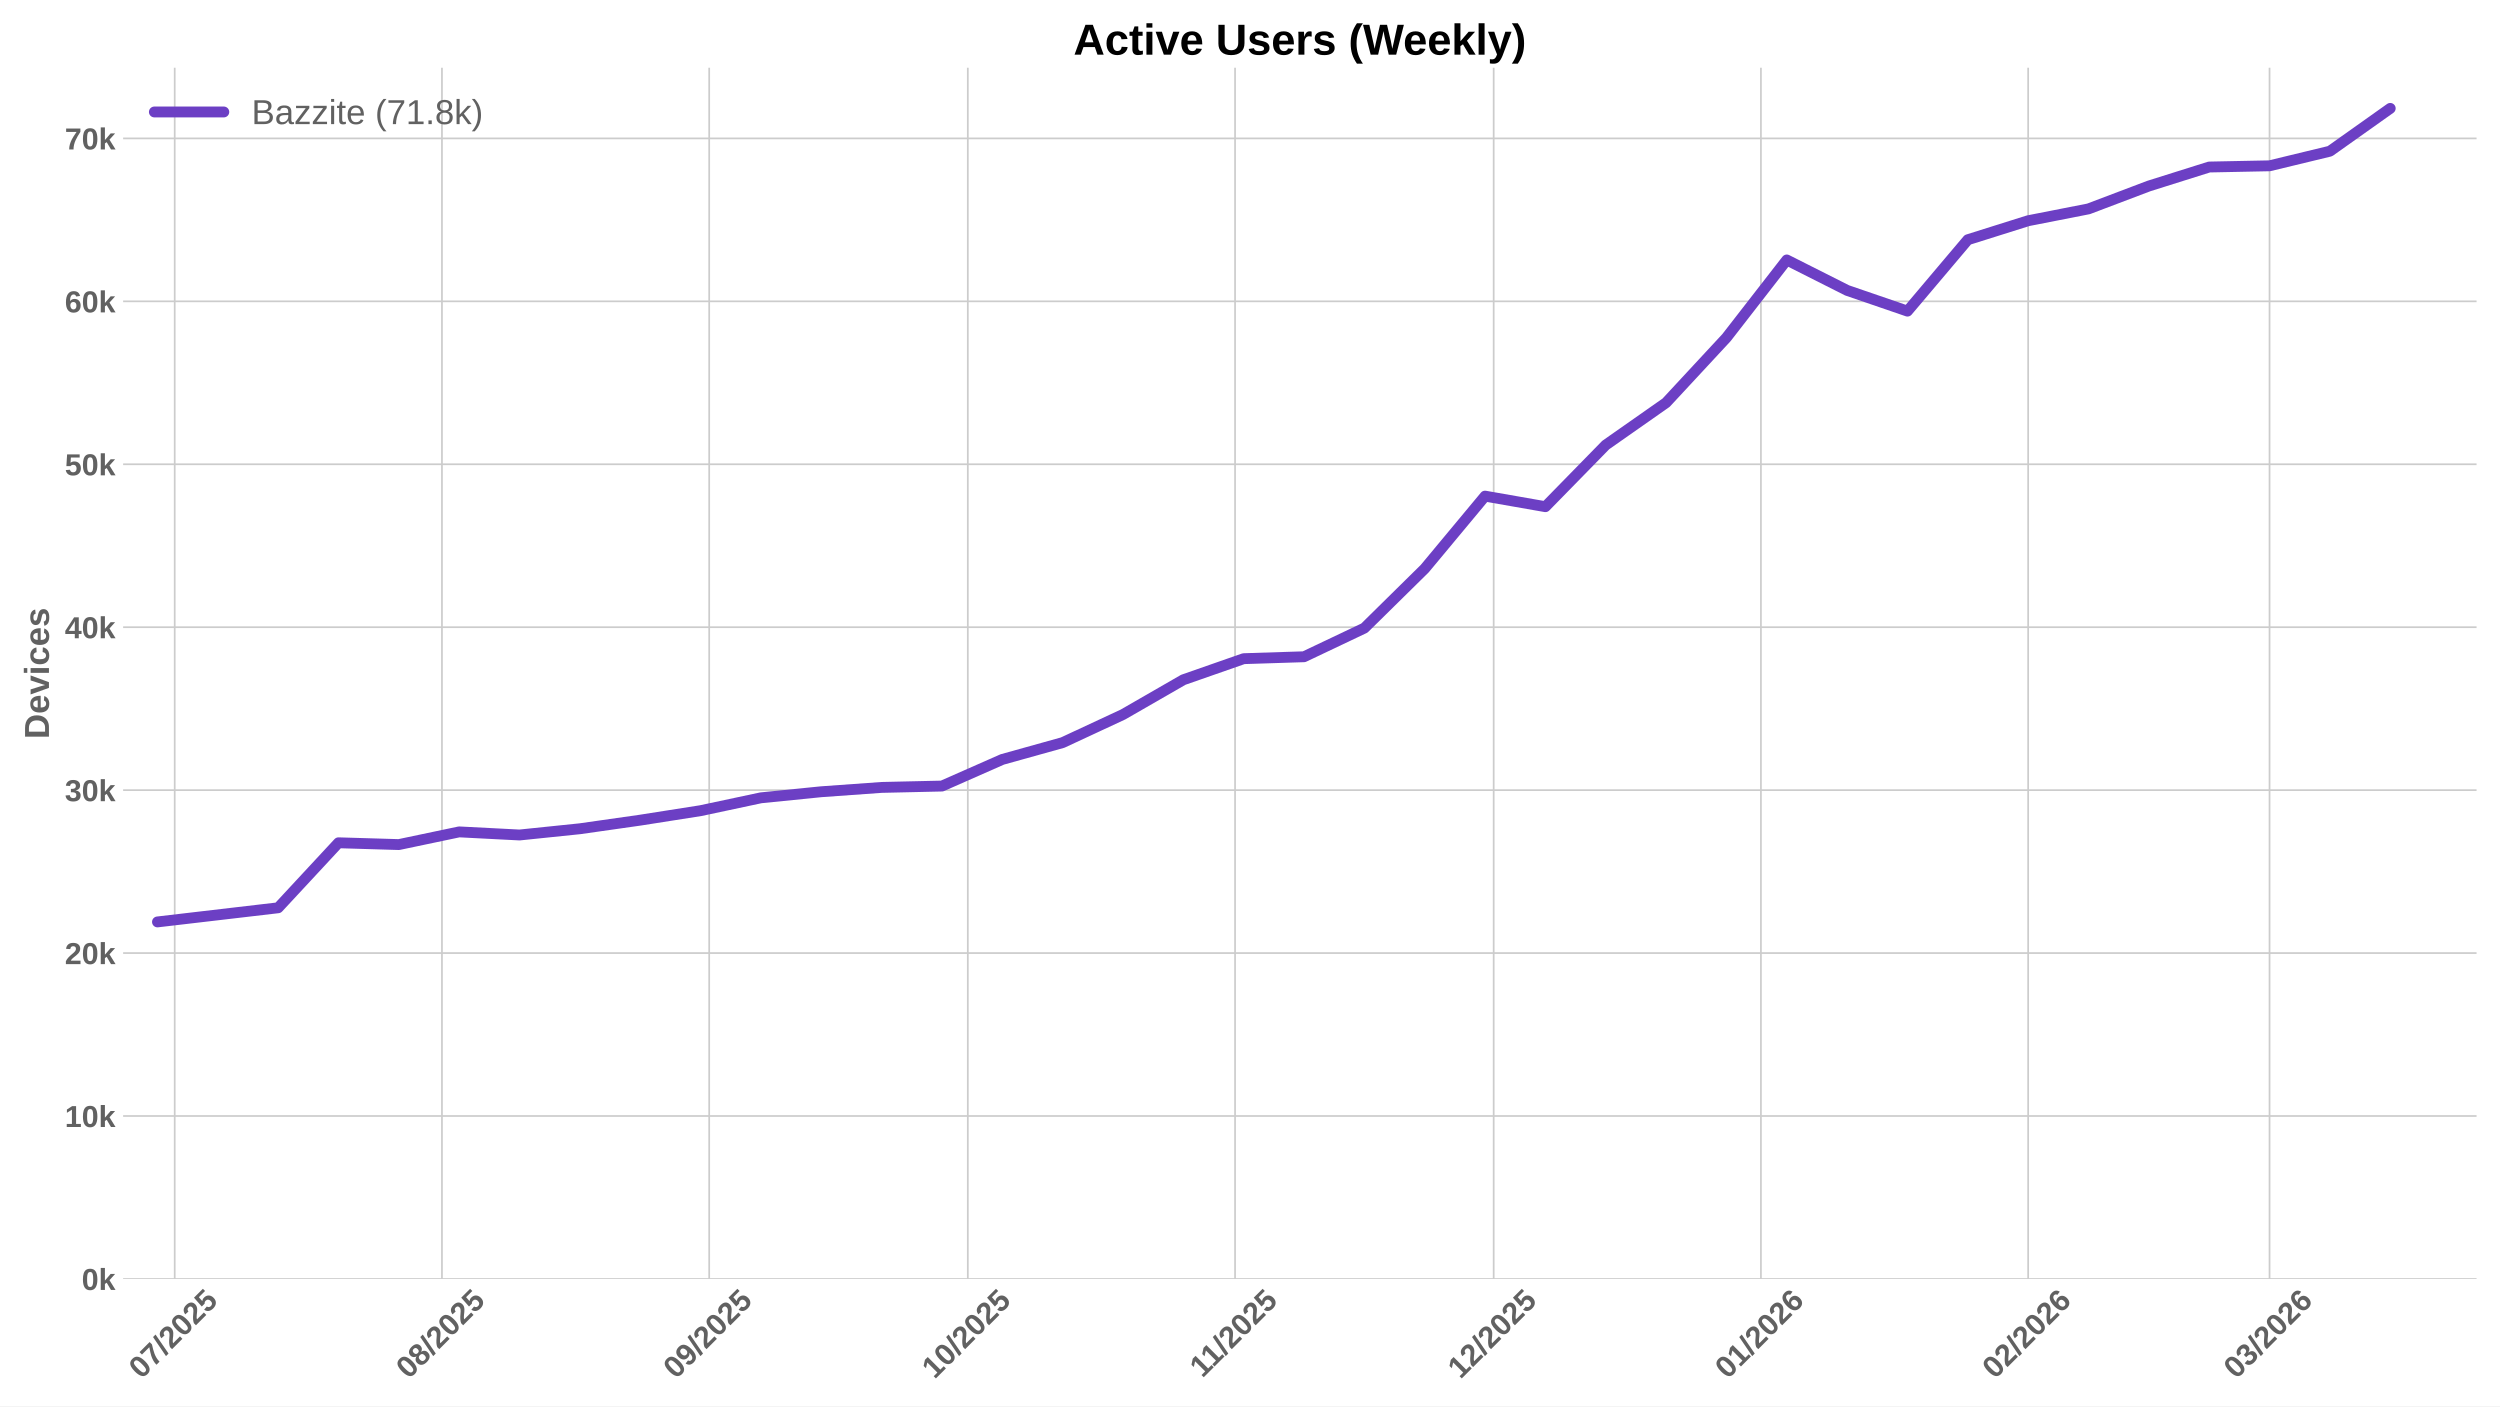
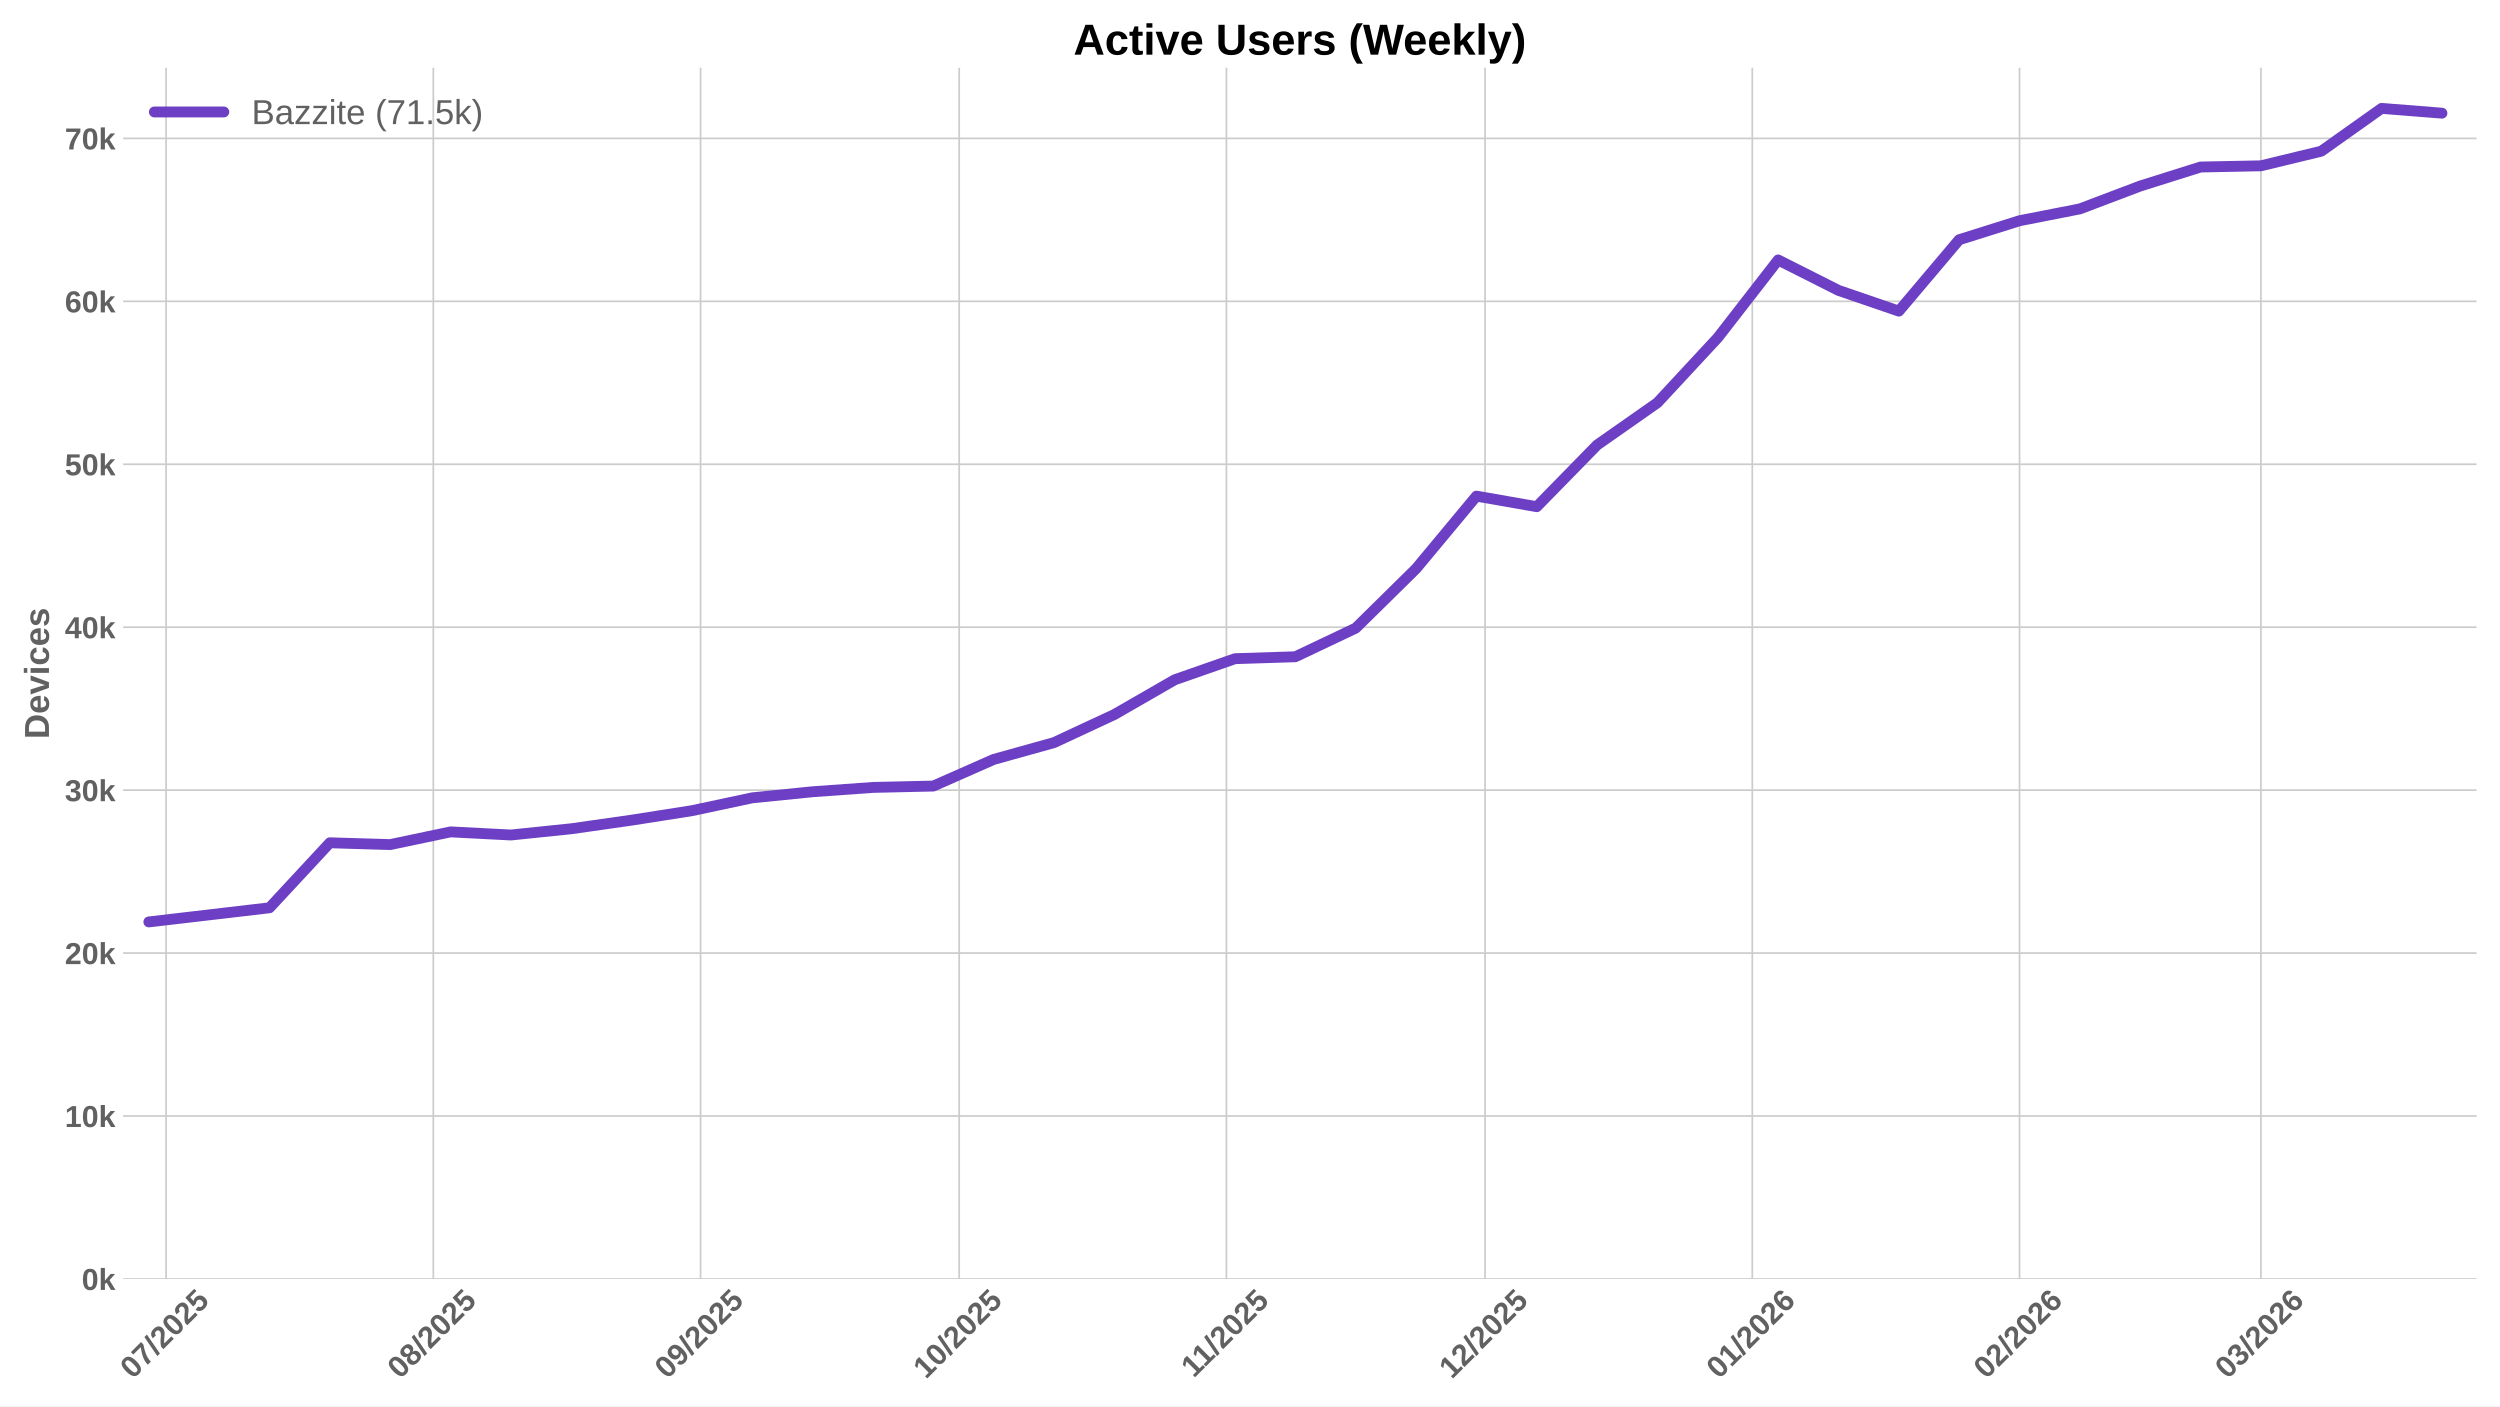
<svg xmlns="http://www.w3.org/2000/svg" xmlns:xlink="http://www.w3.org/1999/xlink" width="1152pt" height="648pt" viewBox="0 0 1152 648" version="1.1">
  <defs>
    <style type="text/css">*{stroke-linejoin: round; stroke-linecap: butt}</style>
  </defs>
  <g id="figure_1">
    <g id="patch_1">
      <path d="M 0 648  L 1152 648  L 1152 0  L 0 0  z " style="fill: #ffffff" />
    </g>
    <g id="axes_1">
      <g id="patch_2">
        <path d="M 56.73 589.343  L 1141.2 589.343  L 1141.2 31.2  L 56.73 31.2  z " style="fill: #ffffff" />
      </g>
      <g id="matplotlib.axis_1">
        <g id="xtick_1">
          <g id="line2d_1">
-             <path d="M 80.507 589.343  L 80.507 31.2  " clip-path="url(#p9bbcdc9181)" style="fill: none; stroke: #cccccc; stroke-width: 0.8; stroke-linecap: round" />
+             <path d="M 76.529 589.343  L 76.529 31.2  " clip-path="url(#pc6711e6405)" style="fill: none; stroke: #cccccc; stroke-width: 0.8; stroke-linecap: round" />
          </g>
          <g id="line2d_2" />
          <g id="text_1">
-             <g style="fill: #616161" transform="translate(65.1765 635.7977) rotate(-45) scale(0.14 -0.14)">
+             <g style="fill: #616161" transform="translate(61.19887 635.7977) rotate(-45) scale(0.14 -0.14)">
              <defs>
                <path id="LiberationSans-Bold-30" d="M 3297 2203  Q 3297 1088 2914 512  Q 2531 -63 1766 -63  Q 253 -63 253 2203  Q 253 2994 418 3494  Q 584 3994 915 4231  Q 1247 4469 1791 4469  Q 2572 4469 2934 3903  Q 3297 3338 3297 2203  z M 2416 2203  Q 2416 2813 2356 3150  Q 2297 3488 2165 3634  Q 2034 3781 1784 3781  Q 1519 3781 1383 3632  Q 1247 3484 1189 3148  Q 1131 2813 1131 2203  Q 1131 1600 1192 1261  Q 1253 922 1386 775  Q 1519 628 1772 628  Q 2022 628 2158 783  Q 2294 938 2355 1278  Q 2416 1619 2416 2203  z " transform="scale(0.015625)" />
                <path id="LiberationSans-Bold-37" d="M 3278 3706  Q 2981 3238 2717 2797  Q 2453 2356 2256 1911  Q 2059 1466 1945 995  Q 1831 525 1831 0  L 916 0  Q 916 550 1059 1064  Q 1203 1578 1475 2111  Q 1747 2644 2463 3681  L 275 3681  L 275 4403  L 3278 4403  L 3278 3706  z " transform="scale(0.015625)" />
                <path id="LiberationSans-Bold-2f" d="M 63 -128  L 972 4638  L 1716 4638  L 822 -128  L 63 -128  z " transform="scale(0.015625)" />
                <path id="LiberationSans-Bold-32" d="M 222 0  L 222 609  Q 394 988 711 1347  Q 1028 1706 1509 2097  Q 1972 2472 2158 2715  Q 2344 2959 2344 3194  Q 2344 3769 1766 3769  Q 1484 3769 1336 3617  Q 1188 3466 1144 3163  L 259 3213  Q 334 3825 717 4147  Q 1100 4469 1759 4469  Q 2472 4469 2853 4144  Q 3234 3819 3234 3231  Q 3234 2922 3112 2672  Q 2991 2422 2800 2211  Q 2609 2000 2376 1815  Q 2144 1631 1925 1456  Q 1706 1281 1526 1103  Q 1347 925 1259 722  L 3303 722  L 3303 0  L 222 0  z " transform="scale(0.015625)" />
                <path id="LiberationSans-Bold-35" d="M 3381 1466  Q 3381 766 2945 351  Q 2509 -63 1750 -63  Q 1088 -63 689 235  Q 291 534 197 1100  L 1075 1172  Q 1144 891 1319 762  Q 1494 634 1759 634  Q 2088 634 2283 843  Q 2478 1053 2478 1447  Q 2478 1794 2293 2001  Q 2109 2209 1778 2209  Q 1413 2209 1181 1925  L 325 1925  L 478 4403  L 3125 4403  L 3125 3750  L 1275 3750  L 1203 2638  Q 1522 2919 2000 2919  Q 2628 2919 3004 2528  Q 3381 2138 3381 1466  z " transform="scale(0.015625)" />
              </defs>
              <use xlink:href="#LiberationSans-Bold-30" />
              <use xlink:href="#LiberationSans-Bold-37" transform="translate(55.61523 0)" />
              <use xlink:href="#LiberationSans-Bold-2f" transform="translate(111.2305 0)" />
              <use xlink:href="#LiberationSans-Bold-32" transform="translate(139.0137 0)" />
              <use xlink:href="#LiberationSans-Bold-30" transform="translate(194.6289 0)" />
              <use xlink:href="#LiberationSans-Bold-32" transform="translate(250.2441 0)" />
              <use xlink:href="#LiberationSans-Bold-35" transform="translate(305.8594 0)" />
            </g>
          </g>
        </g>
        <g id="xtick_2">
          <g id="line2d_3">
-             <path d="M 203.652 589.343  L 203.652 31.2  " clip-path="url(#p9bbcdc9181)" style="fill: none; stroke: #cccccc; stroke-width: 0.8; stroke-linecap: round" />
+             <path d="M 199.674 589.343  L 199.674 31.2  " clip-path="url(#pc6711e6405)" style="fill: none; stroke: #cccccc; stroke-width: 0.8; stroke-linecap: round" />
          </g>
          <g id="line2d_4" />
          <g id="text_2">
-             <g style="fill: #616161" transform="translate(188.3214 635.7977) rotate(-45) scale(0.14 -0.14)">
+             <g style="fill: #616161" transform="translate(184.3438 635.7977) rotate(-45) scale(0.14 -0.14)">
              <defs>
                <path id="LiberationSans-Bold-38" d="M 3363 1241  Q 3363 622 2953 279  Q 2544 -63 1784 -63  Q 1031 -63 617 278  Q 203 619 203 1234  Q 203 1656 447 1945  Q 691 2234 1100 2303  L 1100 2316  Q 744 2394 525 2669  Q 306 2944 306 3303  Q 306 3844 689 4156  Q 1072 4469 1772 4469  Q 2488 4469 2870 4164  Q 3253 3859 3253 3297  Q 3253 2938 3036 2666  Q 2819 2394 2453 2322  L 2453 2309  Q 2878 2241 3120 1961  Q 3363 1681 3363 1241  z M 2350 3250  Q 2350 3563 2206 3708  Q 2063 3853 1772 3853  Q 1203 3853 1203 3250  Q 1203 2619 1778 2619  Q 2066 2619 2208 2766  Q 2350 2913 2350 3250  z M 2453 1313  Q 2453 2003 1766 2003  Q 1447 2003 1276 1822  Q 1106 1641 1106 1300  Q 1106 913 1275 734  Q 1444 556 1791 556  Q 2131 556 2292 734  Q 2453 913 2453 1313  z " transform="scale(0.015625)" />
              </defs>
              <use xlink:href="#LiberationSans-Bold-30" />
              <use xlink:href="#LiberationSans-Bold-38" transform="translate(55.61523 0)" />
              <use xlink:href="#LiberationSans-Bold-2f" transform="translate(111.2305 0)" />
              <use xlink:href="#LiberationSans-Bold-32" transform="translate(139.0137 0)" />
              <use xlink:href="#LiberationSans-Bold-30" transform="translate(194.6289 0)" />
              <use xlink:href="#LiberationSans-Bold-32" transform="translate(250.2441 0)" />
              <use xlink:href="#LiberationSans-Bold-35" transform="translate(305.8594 0)" />
            </g>
          </g>
        </g>
        <g id="xtick_3">
          <g id="line2d_5">
-             <path d="M 326.797 589.343  L 326.797 31.2  " clip-path="url(#p9bbcdc9181)" style="fill: none; stroke: #cccccc; stroke-width: 0.8; stroke-linecap: round" />
+             <path d="M 322.819 589.343  L 322.819 31.2  " clip-path="url(#pc6711e6405)" style="fill: none; stroke: #cccccc; stroke-width: 0.8; stroke-linecap: round" />
          </g>
          <g id="line2d_6" />
          <g id="text_3">
-             <g style="fill: #616161" transform="translate(311.4664 635.7977) rotate(-45) scale(0.14 -0.14)">
+             <g style="fill: #616161" transform="translate(307.4888 635.7977) rotate(-45) scale(0.14 -0.14)">
              <defs>
                <path id="LiberationSans-Bold-39" d="M 3322 2272  Q 3322 1100 2894 518  Q 2466 -63 1678 -63  Q 1097 -63 767 185  Q 438 434 300 972  L 1125 1088  Q 1247 628 1688 628  Q 2056 628 2254 981  Q 2453 1334 2459 2028  Q 2341 1794 2070 1661  Q 1800 1528 1488 1528  Q 906 1528 564 1923  Q 222 2319 222 2994  Q 222 3688 623 4078  Q 1025 4469 1759 4469  Q 2550 4469 2936 3920  Q 3322 3372 3322 2272  z M 2394 2888  Q 2394 3297 2214 3539  Q 2034 3781 1738 3781  Q 1447 3781 1280 3570  Q 1113 3359 1113 2988  Q 1113 2622 1278 2401  Q 1444 2181 1741 2181  Q 2022 2181 2208 2373  Q 2394 2566 2394 2888  z " transform="scale(0.015625)" />
              </defs>
              <use xlink:href="#LiberationSans-Bold-30" />
              <use xlink:href="#LiberationSans-Bold-39" transform="translate(55.61523 0)" />
              <use xlink:href="#LiberationSans-Bold-2f" transform="translate(111.2305 0)" />
              <use xlink:href="#LiberationSans-Bold-32" transform="translate(139.0137 0)" />
              <use xlink:href="#LiberationSans-Bold-30" transform="translate(194.6289 0)" />
              <use xlink:href="#LiberationSans-Bold-32" transform="translate(250.2441 0)" />
              <use xlink:href="#LiberationSans-Bold-35" transform="translate(305.8594 0)" />
            </g>
          </g>
        </g>
        <g id="xtick_4">
          <g id="line2d_7">
-             <path d="M 445.969 589.343  L 445.969 31.2  " clip-path="url(#p9bbcdc9181)" style="fill: none; stroke: #cccccc; stroke-width: 0.8; stroke-linecap: round" />
+             <path d="M 441.992 589.343  L 441.992 31.2  " clip-path="url(#pc6711e6405)" style="fill: none; stroke: #cccccc; stroke-width: 0.8; stroke-linecap: round" />
          </g>
          <g id="line2d_8" />
          <g id="text_4">
-             <g style="fill: #616161" transform="translate(430.6389 635.7977) rotate(-45) scale(0.14 -0.14)">
+             <g style="fill: #616161" transform="translate(426.6613 635.7977) rotate(-45) scale(0.14 -0.14)">
              <defs>
                <path id="LiberationSans-Bold-31" d="M 403 0  L 403 653  L 1494 653  L 1494 3656  L 438 2997  L 438 3688  L 1541 4403  L 2372 4403  L 2372 653  L 3381 653  L 3381 0  L 403 0  z " transform="scale(0.015625)" />
              </defs>
              <use xlink:href="#LiberationSans-Bold-31" />
              <use xlink:href="#LiberationSans-Bold-30" transform="translate(55.61523 0)" />
              <use xlink:href="#LiberationSans-Bold-2f" transform="translate(111.2305 0)" />
              <use xlink:href="#LiberationSans-Bold-32" transform="translate(139.0137 0)" />
              <use xlink:href="#LiberationSans-Bold-30" transform="translate(194.6289 0)" />
              <use xlink:href="#LiberationSans-Bold-32" transform="translate(250.2441 0)" />
              <use xlink:href="#LiberationSans-Bold-35" transform="translate(305.8594 0)" />
            </g>
          </g>
        </g>
        <g id="xtick_5">
          <g id="line2d_9">
-             <path d="M 569.114 589.343  L 569.114 31.2  " clip-path="url(#p9bbcdc9181)" style="fill: none; stroke: #cccccc; stroke-width: 0.8; stroke-linecap: round" />
+             <path d="M 565.137 589.343  L 565.137 31.2  " clip-path="url(#pc6711e6405)" style="fill: none; stroke: #cccccc; stroke-width: 0.8; stroke-linecap: round" />
          </g>
          <g id="line2d_10" />
          <g id="text_5">
-             <g style="fill: #616161" transform="translate(554.0561 635.2532) rotate(-45) scale(0.14 -0.14)">
+             <g style="fill: #616161" transform="translate(550.0785 635.2532) rotate(-45) scale(0.14 -0.14)">
              <use xlink:href="#LiberationSans-Bold-31" />
              <use xlink:href="#LiberationSans-Bold-31" transform="translate(50.11523 0)" />
              <use xlink:href="#LiberationSans-Bold-2f" transform="translate(105.7305 0)" />
              <use xlink:href="#LiberationSans-Bold-32" transform="translate(133.5137 0)" />
              <use xlink:href="#LiberationSans-Bold-30" transform="translate(189.1289 0)" />
              <use xlink:href="#LiberationSans-Bold-32" transform="translate(244.7441 0)" />
              <use xlink:href="#LiberationSans-Bold-35" transform="translate(300.3594 0)" />
            </g>
          </g>
        </g>
        <g id="xtick_6">
          <g id="line2d_11">
-             <path d="M 688.287 589.343  L 688.287 31.2  " clip-path="url(#p9bbcdc9181)" style="fill: none; stroke: #cccccc; stroke-width: 0.8; stroke-linecap: round" />
+             <path d="M 684.309 589.343  L 684.309 31.2  " clip-path="url(#pc6711e6405)" style="fill: none; stroke: #cccccc; stroke-width: 0.8; stroke-linecap: round" />
          </g>
          <g id="line2d_12" />
          <g id="text_6">
-             <g style="fill: #616161" transform="translate(672.9564 635.7977) rotate(-45) scale(0.14 -0.14)">
+             <g style="fill: #616161" transform="translate(668.9788 635.7977) rotate(-45) scale(0.14 -0.14)">
              <use xlink:href="#LiberationSans-Bold-31" />
              <use xlink:href="#LiberationSans-Bold-32" transform="translate(55.61523 0)" />
              <use xlink:href="#LiberationSans-Bold-2f" transform="translate(111.2305 0)" />
              <use xlink:href="#LiberationSans-Bold-32" transform="translate(139.0137 0)" />
              <use xlink:href="#LiberationSans-Bold-30" transform="translate(194.6289 0)" />
              <use xlink:href="#LiberationSans-Bold-32" transform="translate(250.2441 0)" />
              <use xlink:href="#LiberationSans-Bold-35" transform="translate(305.8594 0)" />
            </g>
          </g>
        </g>
        <g id="xtick_7">
          <g id="line2d_13">
-             <path d="M 811.432 589.343  L 811.432 31.2  " clip-path="url(#p9bbcdc9181)" style="fill: none; stroke: #cccccc; stroke-width: 0.8; stroke-linecap: round" />
+             <path d="M 807.454 589.343  L 807.454 31.2  " clip-path="url(#pc6711e6405)" style="fill: none; stroke: #cccccc; stroke-width: 0.8; stroke-linecap: round" />
          </g>
          <g id="line2d_14" />
          <g id="text_7">
-             <g style="fill: #616161" transform="translate(796.1013 635.7977) rotate(-45) scale(0.14 -0.14)">
+             <g style="fill: #616161" transform="translate(792.1237 635.7977) rotate(-45) scale(0.14 -0.14)">
              <defs>
                <path id="LiberationSans-Bold-36" d="M 3328 1441  Q 3328 738 2934 337  Q 2541 -63 1847 -63  Q 1069 -63 651 482  Q 234 1028 234 2100  Q 234 3278 657 3873  Q 1081 4469 1869 4469  Q 2428 4469 2751 4222  Q 3075 3975 3209 3456  L 2381 3341  Q 2263 3775 1850 3775  Q 1497 3775 1295 3422  Q 1094 3069 1094 2350  Q 1234 2584 1484 2709  Q 1734 2834 2050 2834  Q 2641 2834 2984 2459  Q 3328 2084 3328 1441  z M 2447 1416  Q 2447 1791 2273 1989  Q 2100 2188 1797 2188  Q 1506 2188 1331 2002  Q 1156 1816 1156 1509  Q 1156 1125 1339 873  Q 1522 622 1819 622  Q 2116 622 2281 833  Q 2447 1044 2447 1416  z " transform="scale(0.015625)" />
              </defs>
              <use xlink:href="#LiberationSans-Bold-30" />
              <use xlink:href="#LiberationSans-Bold-31" transform="translate(55.61523 0)" />
              <use xlink:href="#LiberationSans-Bold-2f" transform="translate(111.2305 0)" />
              <use xlink:href="#LiberationSans-Bold-32" transform="translate(139.0137 0)" />
              <use xlink:href="#LiberationSans-Bold-30" transform="translate(194.6289 0)" />
              <use xlink:href="#LiberationSans-Bold-32" transform="translate(250.2441 0)" />
              <use xlink:href="#LiberationSans-Bold-36" transform="translate(305.8594 0)" />
            </g>
          </g>
        </g>
        <g id="xtick_8">
          <g id="line2d_15">
-             <path d="M 934.577 589.343  L 934.577 31.2  " clip-path="url(#p9bbcdc9181)" style="fill: none; stroke: #cccccc; stroke-width: 0.8; stroke-linecap: round" />
+             <path d="M 930.599 589.343  L 930.599 31.2  " clip-path="url(#pc6711e6405)" style="fill: none; stroke: #cccccc; stroke-width: 0.8; stroke-linecap: round" />
          </g>
          <g id="line2d_16" />
          <g id="text_8">
-             <g style="fill: #616161" transform="translate(919.2463 635.7977) rotate(-45) scale(0.14 -0.14)">
+             <g style="fill: #616161" transform="translate(915.2686 635.7977) rotate(-45) scale(0.14 -0.14)">
              <use xlink:href="#LiberationSans-Bold-30" />
              <use xlink:href="#LiberationSans-Bold-32" transform="translate(55.61523 0)" />
              <use xlink:href="#LiberationSans-Bold-2f" transform="translate(111.2305 0)" />
              <use xlink:href="#LiberationSans-Bold-32" transform="translate(139.0137 0)" />
              <use xlink:href="#LiberationSans-Bold-30" transform="translate(194.6289 0)" />
              <use xlink:href="#LiberationSans-Bold-32" transform="translate(250.2441 0)" />
              <use xlink:href="#LiberationSans-Bold-36" transform="translate(305.8594 0)" />
            </g>
          </g>
        </g>
        <g id="xtick_9">
          <g id="line2d_17">
-             <path d="M 1045.804 589.343  L 1045.804 31.2  " clip-path="url(#p9bbcdc9181)" style="fill: none; stroke: #cccccc; stroke-width: 0.8; stroke-linecap: round" />
+             <path d="M 1041.827 589.343  L 1041.827 31.2  " clip-path="url(#pc6711e6405)" style="fill: none; stroke: #cccccc; stroke-width: 0.8; stroke-linecap: round" />
          </g>
          <g id="line2d_18" />
          <g id="text_9">
-             <g style="fill: #616161" transform="translate(1030.474 635.7977) rotate(-45) scale(0.14 -0.14)">
+             <g style="fill: #616161" transform="translate(1026.496 635.7977) rotate(-45) scale(0.14 -0.14)">
              <defs>
                <path id="LiberationSans-Bold-33" d="M 3328 1222  Q 3328 603 2922 265  Q 2516 -72 1766 -72  Q 1056 -72 637 254  Q 219 581 147 1197  L 1041 1275  Q 1125 641 1763 641  Q 2078 641 2253 797  Q 2428 953 2428 1275  Q 2428 1569 2215 1725  Q 2003 1881 1584 1881  L 1278 1881  L 1278 2591  L 1566 2591  Q 1944 2591 2134 2745  Q 2325 2900 2325 3188  Q 2325 3459 2173 3614  Q 2022 3769 1731 3769  Q 1459 3769 1292 3619  Q 1125 3469 1100 3194  L 222 3256  Q 291 3825 694 4147  Q 1097 4469 1747 4469  Q 2438 4469 2827 4158  Q 3216 3847 3216 3297  Q 3216 2884 2973 2618  Q 2731 2353 2275 2266  L 2275 2253  Q 2781 2194 3054 1920  Q 3328 1647 3328 1222  z " transform="scale(0.015625)" />
              </defs>
              <use xlink:href="#LiberationSans-Bold-30" />
              <use xlink:href="#LiberationSans-Bold-33" transform="translate(55.61523 0)" />
              <use xlink:href="#LiberationSans-Bold-2f" transform="translate(111.2305 0)" />
              <use xlink:href="#LiberationSans-Bold-32" transform="translate(139.0137 0)" />
              <use xlink:href="#LiberationSans-Bold-30" transform="translate(194.6289 0)" />
              <use xlink:href="#LiberationSans-Bold-32" transform="translate(250.2441 0)" />
              <use xlink:href="#LiberationSans-Bold-36" transform="translate(305.8594 0)" />
            </g>
          </g>
        </g>
      </g>
      <g id="matplotlib.axis_2">
        <g id="ytick_1">
          <g id="line2d_19">
-             <path d="M 56.73 589.343  L 1141.2 589.343  " clip-path="url(#p9bbcdc9181)" style="fill: none; stroke: #cccccc; stroke-width: 0.8; stroke-linecap: round" />
+             <path d="M 56.73 589.343  L 1141.2 589.343  " clip-path="url(#pc6711e6405)" style="fill: none; stroke: #cccccc; stroke-width: 0.8; stroke-linecap: round" />
          </g>
          <g id="line2d_20" />
          <g id="text_10">
            <g style="fill: #616161" transform="translate(37.65937 594.416) scale(0.14 -0.14)">
              <defs>
                <path id="LiberationSans-Bold-6b" d="M 2606 0  L 1703 1531  L 1325 1269  L 1325 0  L 447 0  L 447 4638  L 1325 4638  L 1325 1981  L 2531 3381  L 3475 3381  L 2288 2063  L 3566 0  L 2606 0  z " transform="scale(0.015625)" />
              </defs>
              <use xlink:href="#LiberationSans-Bold-30" />
              <use xlink:href="#LiberationSans-Bold-6b" transform="translate(55.61523 0)" />
            </g>
          </g>
        </g>
        <g id="ytick_2">
          <g id="line2d_21">
-             <path d="M 56.73 514.264  L 1141.2 514.264  " clip-path="url(#p9bbcdc9181)" style="fill: none; stroke: #cccccc; stroke-width: 0.8; stroke-linecap: round" />
+             <path d="M 56.73 514.264  L 1141.2 514.264  " clip-path="url(#pc6711e6405)" style="fill: none; stroke: #cccccc; stroke-width: 0.8; stroke-linecap: round" />
          </g>
          <g id="line2d_22" />
          <g id="text_11">
            <g style="fill: #616161" transform="translate(29.87406 519.3368) scale(0.14 -0.14)">
              <use xlink:href="#LiberationSans-Bold-31" />
              <use xlink:href="#LiberationSans-Bold-30" transform="translate(55.61523 0)" />
              <use xlink:href="#LiberationSans-Bold-6b" transform="translate(111.2305 0)" />
            </g>
          </g>
        </g>
        <g id="ytick_3">
          <g id="line2d_23">
-             <path d="M 56.73 439.185  L 1141.2 439.185  " clip-path="url(#p9bbcdc9181)" style="fill: none; stroke: #cccccc; stroke-width: 0.8; stroke-linecap: round" />
+             <path d="M 56.73 439.185  L 1141.2 439.185  " clip-path="url(#pc6711e6405)" style="fill: none; stroke: #cccccc; stroke-width: 0.8; stroke-linecap: round" />
          </g>
          <g id="line2d_24" />
          <g id="text_12">
            <g style="fill: #616161" transform="translate(29.87406 444.2575) scale(0.14 -0.14)">
              <use xlink:href="#LiberationSans-Bold-32" />
              <use xlink:href="#LiberationSans-Bold-30" transform="translate(55.61523 0)" />
              <use xlink:href="#LiberationSans-Bold-6b" transform="translate(111.2305 0)" />
            </g>
          </g>
        </g>
        <g id="ytick_4">
          <g id="line2d_25">
-             <path d="M 56.73 364.105  L 1141.2 364.105  " clip-path="url(#p9bbcdc9181)" style="fill: none; stroke: #cccccc; stroke-width: 0.8; stroke-linecap: round" />
+             <path d="M 56.73 364.105  L 1141.2 364.105  " clip-path="url(#pc6711e6405)" style="fill: none; stroke: #cccccc; stroke-width: 0.8; stroke-linecap: round" />
          </g>
          <g id="line2d_26" />
          <g id="text_13">
            <g style="fill: #616161" transform="translate(29.87406 369.1783) scale(0.14 -0.14)">
              <use xlink:href="#LiberationSans-Bold-33" />
              <use xlink:href="#LiberationSans-Bold-30" transform="translate(55.61523 0)" />
              <use xlink:href="#LiberationSans-Bold-6b" transform="translate(111.2305 0)" />
            </g>
          </g>
        </g>
        <g id="ytick_5">
          <g id="line2d_27">
-             <path d="M 56.73 289.026  L 1141.2 289.026  " clip-path="url(#p9bbcdc9181)" style="fill: none; stroke: #cccccc; stroke-width: 0.8; stroke-linecap: round" />
+             <path d="M 56.73 289.026  L 1141.2 289.026  " clip-path="url(#pc6711e6405)" style="fill: none; stroke: #cccccc; stroke-width: 0.8; stroke-linecap: round" />
          </g>
          <g id="line2d_28" />
          <g id="text_14">
            <g style="fill: #616161" transform="translate(29.87406 294.099) scale(0.14 -0.14)">
              <defs>
                <path id="LiberationSans-Bold-34" d="M 2938 897  L 2938 0  L 2100 0  L 2100 897  L 97 897  L 97 1556  L 1956 4403  L 2938 4403  L 2938 1550  L 3525 1550  L 3525 897  L 2938 897  z M 2100 2991  Q 2100 3159 2111 3356  Q 2122 3553 2128 3609  Q 2047 3434 1834 3103  L 813 1550  L 2100 1550  L 2100 2991  z " transform="scale(0.015625)" />
              </defs>
              <use xlink:href="#LiberationSans-Bold-34" />
              <use xlink:href="#LiberationSans-Bold-30" transform="translate(55.61523 0)" />
              <use xlink:href="#LiberationSans-Bold-6b" transform="translate(111.2305 0)" />
            </g>
          </g>
        </g>
        <g id="ytick_6">
          <g id="line2d_29">
-             <path d="M 56.73 213.947  L 1141.2 213.947  " clip-path="url(#p9bbcdc9181)" style="fill: none; stroke: #cccccc; stroke-width: 0.8; stroke-linecap: round" />
+             <path d="M 56.73 213.947  L 1141.2 213.947  " clip-path="url(#pc6711e6405)" style="fill: none; stroke: #cccccc; stroke-width: 0.8; stroke-linecap: round" />
          </g>
          <g id="line2d_30" />
          <g id="text_15">
            <g style="fill: #616161" transform="translate(29.87406 219.0198) scale(0.14 -0.14)">
              <use xlink:href="#LiberationSans-Bold-35" />
              <use xlink:href="#LiberationSans-Bold-30" transform="translate(55.61523 0)" />
              <use xlink:href="#LiberationSans-Bold-6b" transform="translate(111.2305 0)" />
            </g>
          </g>
        </g>
        <g id="ytick_7">
          <g id="line2d_31">
-             <path d="M 56.73 138.868  L 1141.2 138.868  " clip-path="url(#p9bbcdc9181)" style="fill: none; stroke: #cccccc; stroke-width: 0.8; stroke-linecap: round" />
+             <path d="M 56.73 138.868  L 1141.2 138.868  " clip-path="url(#pc6711e6405)" style="fill: none; stroke: #cccccc; stroke-width: 0.8; stroke-linecap: round" />
          </g>
          <g id="line2d_32" />
          <g id="text_16">
            <g style="fill: #616161" transform="translate(29.87406 143.9406) scale(0.14 -0.14)">
              <use xlink:href="#LiberationSans-Bold-36" />
              <use xlink:href="#LiberationSans-Bold-30" transform="translate(55.61523 0)" />
              <use xlink:href="#LiberationSans-Bold-6b" transform="translate(111.2305 0)" />
            </g>
          </g>
        </g>
        <g id="ytick_8">
          <g id="line2d_33">
-             <path d="M 56.73 63.789  L 1141.2 63.789  " clip-path="url(#p9bbcdc9181)" style="fill: none; stroke: #cccccc; stroke-width: 0.8; stroke-linecap: round" />
+             <path d="M 56.73 63.789  L 1141.2 63.789  " clip-path="url(#pc6711e6405)" style="fill: none; stroke: #cccccc; stroke-width: 0.8; stroke-linecap: round" />
          </g>
          <g id="line2d_34" />
          <g id="text_17">
            <g style="fill: #616161" transform="translate(29.87406 68.86133) scale(0.14 -0.14)">
              <use xlink:href="#LiberationSans-Bold-37" />
              <use xlink:href="#LiberationSans-Bold-30" transform="translate(55.61523 0)" />
              <use xlink:href="#LiberationSans-Bold-6b" transform="translate(111.2305 0)" />
            </g>
          </g>
        </g>
        <g id="text_18">
          <g style="fill: #616161" transform="translate(22.55406 340.5153) rotate(-90) scale(0.16 -0.16)">
            <defs>
              <path id="LiberationSans-Bold-44" d="M 4353 2234  Q 4353 1553 4086 1045  Q 3819 538 3330 269  Q 2841 0 2209 0  L 428 0  L 428 4403  L 2022 4403  Q 3134 4403 3743 3842  Q 4353 3281 4353 2234  z M 3425 2234  Q 3425 2944 3056 3317  Q 2688 3691 2003 3691  L 1350 3691  L 1350 713  L 2131 713  Q 2725 713 3075 1122  Q 3425 1531 3425 2234  z " transform="scale(0.015625)" />
              <path id="LiberationSans-Bold-65" d="M 1831 -63  Q 1069 -63 659 389  Q 250 841 250 1706  Q 250 2544 665 2994  Q 1081 3444 1844 3444  Q 2572 3444 2956 2961  Q 3341 2478 3341 1547  L 3341 1522  L 1172 1522  Q 1172 1028 1355 776  Q 1538 525 1875 525  Q 2341 525 2463 928  L 3291 856  Q 2931 -63 1831 -63  z M 1831 2891  Q 1522 2891 1355 2675  Q 1188 2459 1178 2072  L 2491 2072  Q 2466 2481 2294 2686  Q 2122 2891 1831 2891  z " transform="scale(0.015625)" />
              <path id="LiberationSans-Bold-76" d="M 2284 0  L 1234 0  L 25 3381  L 953 3381  L 1544 1491  Q 1591 1334 1766 709  Q 1797 838 1894 1159  Q 1991 1481 2613 3381  L 3531 3381  L 2284 0  z " transform="scale(0.015625)" />
              <path id="LiberationSans-Bold-69" d="M 447 3991  L 447 4638  L 1325 4638  L 1325 3991  L 447 3991  z M 447 0  L 447 3381  L 1325 3381  L 1325 0  L 447 0  z " transform="scale(0.015625)" />
              <path id="LiberationSans-Bold-63" d="M 1856 -63  Q 1088 -63 669 395  Q 250 853 250 1672  Q 250 2509 672 2976  Q 1094 3444 1869 3444  Q 2466 3444 2856 3144  Q 3247 2844 3347 2316  L 2463 2272  Q 2425 2531 2275 2686  Q 2125 2841 1850 2841  Q 1172 2841 1172 1706  Q 1172 538 1863 538  Q 2113 538 2281 695  Q 2450 853 2491 1166  L 3372 1125  Q 3325 778 3123 506  Q 2922 234 2594 85  Q 2266 -63 1856 -63  z " transform="scale(0.015625)" />
              <path id="LiberationSans-Bold-73" d="M 3297 988  Q 3297 497 2895 217  Q 2494 -63 1784 -63  Q 1088 -63 717 157  Q 347 378 225 844  L 997 959  Q 1063 719 1223 619  Q 1384 519 1784 519  Q 2153 519 2322 612  Q 2491 706 2491 906  Q 2491 1069 2355 1164  Q 2219 1259 1894 1325  Q 1150 1472 890 1598  Q 631 1725 495 1926  Q 359 2128 359 2422  Q 359 2906 732 3176  Q 1106 3447 1791 3447  Q 2394 3447 2761 3212  Q 3128 2978 3219 2534  L 2441 2453  Q 2403 2659 2256 2761  Q 2109 2863 1791 2863  Q 1478 2863 1322 2783  Q 1166 2703 1166 2516  Q 1166 2369 1286 2283  Q 1406 2197 1691 2141  Q 2088 2059 2395 1973  Q 2703 1888 2889 1769  Q 3075 1650 3186 1464  Q 3297 1278 3297 988  z " transform="scale(0.015625)" />
            </defs>
            <use xlink:href="#LiberationSans-Bold-44" />
            <use xlink:href="#LiberationSans-Bold-65" transform="translate(72.2168 0)" />
            <use xlink:href="#LiberationSans-Bold-76" transform="translate(127.832 0)" />
            <use xlink:href="#LiberationSans-Bold-69" transform="translate(183.4473 0)" />
            <use xlink:href="#LiberationSans-Bold-63" transform="translate(211.2305 0)" />
            <use xlink:href="#LiberationSans-Bold-65" transform="translate(266.8457 0)" />
            <use xlink:href="#LiberationSans-Bold-73" transform="translate(322.4609 0)" />
          </g>
        </g>
      </g>
      <g id="line2d_35">
-         <path d="M 72.562 424.822  L 128.176 418.305  L 155.983 388.356  L 183.79 389.182  L 211.597 383.333  L 239.404 384.767  L 267.21 381.892  L 295.017 377.928  L 322.824 373.558  L 350.631 367.634  L 378.438 364.834  L 406.245 362.844  L 434.052 362.213  L 461.859 349.946  L 489.666 342.19  L 517.473 329.246  L 545.28 313.239  L 573.087 303.517  L 600.894 302.631  L 628.7 289.424  L 656.507 262.035  L 684.314 228.61  L 712.121 233.483  L 739.928 205.058  L 767.735 185.567  L 795.542 155.595  L 823.349 119.79  L 851.156 133.815  L 878.963 143.365  L 906.77 110.465  L 934.577 101.711  L 962.384 96.253  L 990.19 85.719  L 1017.997 76.965  L 1045.804 76.402  L 1073.611 69.675  L 1101.418 49.944  " clip-path="url(#p9bbcdc9181)" style="fill: none; stroke: #6c3fc4; stroke-width: 5; stroke-linecap: round" />
+         <path d="M 68.584 424.822  L 124.198 418.305  L 152.005 388.356  L 179.812 389.182  L 207.619 383.333  L 235.426 384.767  L 263.233 381.892  L 291.04 377.928  L 318.847 373.558  L 346.654 367.634  L 374.46 364.834  L 402.267 362.844  L 430.074 362.213  L 457.881 349.946  L 485.688 342.19  L 513.495 329.246  L 541.302 313.239  L 569.109 303.517  L 596.916 302.631  L 624.723 289.424  L 652.53 262.035  L 680.337 228.61  L 708.144 233.483  L 735.95 205.058  L 763.757 185.567  L 791.564 155.595  L 819.371 119.79  L 847.178 133.815  L 874.985 143.365  L 902.792 110.465  L 930.599 101.711  L 958.406 96.253  L 986.213 85.719  L 1014.02 76.965  L 1041.827 76.402  L 1069.634 69.675  L 1097.44 49.944  L 1125.247 52.151  " clip-path="url(#pc6711e6405)" style="fill: none; stroke: #6c3fc4; stroke-width: 5; stroke-linecap: round" />
      </g>
      <g id="patch_3">
        <path d="M 56.73 589.343  L 56.73 31.2  " style="fill: none" />
      </g>
      <g id="patch_4">
        <path d="M 1141.2 589.343  L 1141.2 31.2  " style="fill: none" />
      </g>
      <g id="patch_5">
        <path d="M 56.73 589.343  L 1141.2 589.343  " style="fill: none" />
      </g>
      <g id="patch_6">
        <path d="M 56.73 31.2  L 1141.2 31.2  " style="fill: none" />
      </g>
      <g id="text_19">
        <g transform="translate(494.6541 25.2) scale(0.2 -0.2)">
          <defs>
            <path id="LiberationSans-Bold-41" d="M 3541 0  L 3150 1125  L 1472 1125  L 1081 0  L 159 0  L 1766 4403  L 2853 4403  L 4453 0  L 3541 0  z M 2309 3725  L 2291 3656  Q 2259 3544 2215 3400  Q 2172 3256 1678 1819  L 2944 1819  L 2509 3084  L 2375 3509  L 2309 3725  z " transform="scale(0.015625)" />
            <path id="LiberationSans-Bold-74" d="M 1313 -56  Q 925 -56 715 155  Q 506 366 506 794  L 506 2788  L 78 2788  L 78 3381  L 550 3381  L 825 4175  L 1375 4175  L 1375 3381  L 2016 3381  L 2016 2788  L 1375 2788  L 1375 1031  Q 1375 784 1469 667  Q 1563 550 1759 550  Q 1863 550 2053 594  L 2053 50  Q 1728 -56 1313 -56  z " transform="scale(0.015625)" />
            <path id="LiberationSans-Bold-20" transform="scale(0.015625)" />
            <path id="LiberationSans-Bold-55" d="M 2259 -63  Q 1350 -63 867 381  Q 384 825 384 1650  L 384 4403  L 1306 4403  L 1306 1722  Q 1306 1200 1554 929  Q 1803 659 2284 659  Q 2778 659 3043 942  Q 3309 1225 3309 1753  L 3309 4403  L 4231 4403  L 4231 1697  Q 4231 859 3714 398  Q 3197 -63 2259 -63  z " transform="scale(0.015625)" />
            <path id="LiberationSans-Bold-72" d="M 447 0  L 447 2588  Q 447 2866 439 3052  Q 431 3238 422 3381  L 1259 3381  Q 1269 3325 1284 3039  Q 1300 2753 1300 2659  L 1313 2659  Q 1441 3016 1541 3161  Q 1641 3306 1778 3376  Q 1916 3447 2122 3447  Q 2291 3447 2394 3400  L 2394 2666  Q 2181 2713 2019 2713  Q 1691 2713 1508 2447  Q 1325 2181 1325 1659  L 1325 0  L 447 0  z " transform="scale(0.015625)" />
            <path id="LiberationSans-Bold-28" d="M 1247 -1328  Q 756 -622 537 81  Q 319 784 319 1659  Q 319 2531 537 3232  Q 756 3934 1247 4638  L 2125 4638  Q 1631 3925 1407 3219  Q 1184 2513 1184 1656  Q 1184 803 1406 101  Q 1628 -600 2125 -1328  L 1247 -1328  z " transform="scale(0.015625)" />
            <path id="LiberationSans-Bold-57" d="M 4897 0  L 3803 0  L 3206 2547  Q 3097 2997 3022 3488  Q 2947 3078 2900 2864  Q 2853 2650 2234 0  L 1141 0  L 6 4403  L 941 4403  L 1578 1559  L 1722 872  Q 1809 1306 1892 1701  Q 1975 2097 2516 4403  L 3547 4403  L 4103 2059  Q 4169 1797 4325 872  L 4403 1234  L 4569 1953  L 5100 4403  L 6034 4403  L 4897 0  z " transform="scale(0.015625)" />
            <path id="LiberationSans-Bold-6c" d="M 447 0  L 447 4638  L 1325 4638  L 1325 0  L 447 0  z " transform="scale(0.015625)" />
            <path id="LiberationSans-Bold-79" d="M 884 -1328  Q 569 -1328 331 -1288  L 331 -663  Q 497 -688 634 -688  Q 822 -688 945 -628  Q 1069 -569 1167 -431  Q 1266 -294 1388 34  L 50 3381  L 978 3381  L 1509 1797  Q 1634 1456 1825 753  L 1903 1050  L 2106 1784  L 2606 3381  L 3525 3381  L 2188 -178  Q 1919 -828 1630 -1078  Q 1341 -1328 884 -1328  z " transform="scale(0.015625)" />
            <path id="LiberationSans-Bold-29" d="M 6 -1328  Q 506 -597 726 101  Q 947 800 947 1656  Q 947 2516 722 3223  Q 497 3931 6 4638  L 884 4638  Q 1378 3928 1595 3225  Q 1813 2522 1813 1659  Q 1813 791 1595 87  Q 1378 -616 884 -1328  L 6 -1328  z " transform="scale(0.015625)" />
          </defs>
          <use xlink:href="#LiberationSans-Bold-41" />
          <use xlink:href="#LiberationSans-Bold-63" transform="translate(72.2168 0)" />
          <use xlink:href="#LiberationSans-Bold-74" transform="translate(127.832 0)" />
          <use xlink:href="#LiberationSans-Bold-69" transform="translate(161.1328 0)" />
          <use xlink:href="#LiberationSans-Bold-76" transform="translate(188.916 0)" />
          <use xlink:href="#LiberationSans-Bold-65" transform="translate(244.5312 0)" />
          <use xlink:href="#LiberationSans-Bold-20" transform="translate(300.1465 0)" />
          <use xlink:href="#LiberationSans-Bold-55" transform="translate(327.9297 0)" />
          <use xlink:href="#LiberationSans-Bold-73" transform="translate(400.1465 0)" />
          <use xlink:href="#LiberationSans-Bold-65" transform="translate(455.7617 0)" />
          <use xlink:href="#LiberationSans-Bold-72" transform="translate(511.377 0)" />
          <use xlink:href="#LiberationSans-Bold-73" transform="translate(550.293 0)" />
          <use xlink:href="#LiberationSans-Bold-20" transform="translate(605.9082 0)" />
          <use xlink:href="#LiberationSans-Bold-28" transform="translate(633.6914 0)" />
          <use xlink:href="#LiberationSans-Bold-57" transform="translate(666.9922 0)" />
          <use xlink:href="#LiberationSans-Bold-65" transform="translate(759.627 0)" />
          <use xlink:href="#LiberationSans-Bold-65" transform="translate(815.2422 0)" />
          <use xlink:href="#LiberationSans-Bold-6b" transform="translate(870.8574 0)" />
          <use xlink:href="#LiberationSans-Bold-6c" transform="translate(926.4727 0)" />
          <use xlink:href="#LiberationSans-Bold-79" transform="translate(954.2559 0)" />
          <use xlink:href="#LiberationSans-Bold-29" transform="translate(1009.871 0)" />
        </g>
      </g>
      <g id="legend_1">
        <g id="line2d_36">
          <path d="M 71.13 51.595  L 87.13 51.595  L 103.13 51.595  " style="fill: none; stroke: #6c3fc4; stroke-width: 5; stroke-linecap: round" />
        </g>
        <g id="text_20">
          <g style="fill: #616161" transform="translate(115.93 57.195) scale(0.16 -0.16)">
            <defs>
              <path id="LiberationSans-42" d="M 3931 1241  Q 3931 653 3503 326  Q 3075 0 2313 0  L 525 0  L 525 4403  L 2125 4403  Q 3675 4403 3675 3334  Q 3675 2944 3456 2678  Q 3238 2413 2838 2322  Q 3363 2259 3647 1970  Q 3931 1681 3931 1241  z M 3075 3263  Q 3075 3619 2831 3772  Q 2588 3925 2125 3925  L 1122 3925  L 1122 2531  L 2125 2531  Q 2603 2531 2839 2711  Q 3075 2891 3075 3263  z M 3328 1288  Q 3328 2066 2234 2066  L 1122 2066  L 1122 478  L 2281 478  Q 2828 478 3078 681  Q 3328 884 3328 1288  z " transform="scale(0.015625)" />
              <path id="LiberationSans-61" d="M 1294 -63  Q 784 -63 528 206  Q 272 475 272 944  Q 272 1469 617 1750  Q 963 2031 1731 2050  L 2491 2063  L 2491 2247  Q 2491 2659 2316 2837  Q 2141 3016 1766 3016  Q 1388 3016 1216 2887  Q 1044 2759 1009 2478  L 422 2531  Q 566 3444 1778 3444  Q 2416 3444 2737 3151  Q 3059 2859 3059 2306  L 3059 850  Q 3059 600 3125 473  Q 3191 347 3375 347  Q 3456 347 3559 369  L 3559 19  Q 3347 -31 3125 -31  Q 2813 -31 2670 133  Q 2528 297 2509 647  L 2491 647  Q 2275 259 1989 98  Q 1703 -63 1294 -63  z M 1422 359  Q 1731 359 1972 500  Q 2213 641 2352 886  Q 2491 1131 2491 1391  L 2491 1669  L 1875 1656  Q 1478 1650 1273 1575  Q 1069 1500 959 1344  Q 850 1188 850 934  Q 850 659 998 509  Q 1147 359 1422 359  z " transform="scale(0.015625)" />
              <path id="LiberationSans-7a" d="M 259 0  L 259 428  L 2150 2947  L 366 2947  L 366 3381  L 2816 3381  L 2816 2953  L 922 434  L 2881 434  L 2881 0  L 259 0  z " transform="scale(0.015625)" />
              <path id="LiberationSans-69" d="M 428 4100  L 428 4638  L 991 4638  L 991 4100  L 428 4100  z M 428 0  L 428 3381  L 991 3381  L 991 0  L 428 0  z " transform="scale(0.015625)" />
              <path id="LiberationSans-74" d="M 1731 25  Q 1453 -50 1163 -50  Q 488 -50 488 716  L 488 2972  L 97 2972  L 97 3381  L 509 3381  L 675 4138  L 1050 4138  L 1050 3381  L 1675 3381  L 1675 2972  L 1050 2972  L 1050 838  Q 1050 594 1129 495  Q 1209 397 1406 397  Q 1519 397 1731 441  L 1731 25  z " transform="scale(0.015625)" />
              <path id="LiberationSans-65" d="M 863 1572  Q 863 991 1103 675  Q 1344 359 1806 359  Q 2172 359 2392 506  Q 2613 653 2691 878  L 3184 738  Q 2881 -63 1806 -63  Q 1056 -63 664 384  Q 272 831 272 1713  Q 272 2550 664 2997  Q 1056 3444 1784 3444  Q 3275 3444 3275 1647  L 3275 1572  L 863 1572  z M 2694 2003  Q 2647 2538 2422 2783  Q 2197 3028 1775 3028  Q 1366 3028 1127 2754  Q 888 2481 869 2003  L 2694 2003  z " transform="scale(0.015625)" />
              <path id="LiberationSans-20" transform="scale(0.015625)" />
              <path id="LiberationSans-28" d="M 397 1663  Q 397 2566 680 3284  Q 963 4003 1550 4638  L 2094 4638  Q 1509 3988 1236 3256  Q 963 2525 963 1656  Q 963 791 1233 62  Q 1503 -666 2094 -1325  L 1550 -1325  Q 959 -688 678 32  Q 397 753 397 1650  L 397 1663  z " transform="scale(0.015625)" />
              <path id="LiberationSans-37" d="M 3238 3947  Q 2563 2916 2284 2331  Q 2006 1747 1867 1178  Q 1728 609 1728 0  L 1141 0  Q 1141 844 1498 1776  Q 1856 2709 2694 3925  L 328 3925  L 328 4403  L 3238 4403  L 3238 3947  z " transform="scale(0.015625)" />
              <path id="LiberationSans-31" d="M 488 0  L 488 478  L 1609 478  L 1609 3866  L 616 3156  L 616 3688  L 1656 4403  L 2175 4403  L 2175 478  L 3247 478  L 3247 0  L 488 0  z " transform="scale(0.015625)" />
              <path id="LiberationSans-2e" d="M 584 0  L 584 684  L 1194 684  L 1194 0  L 584 0  z " transform="scale(0.015625)" />
-               <path id="LiberationSans-38" d="M 3281 1228  Q 3281 619 2893 278  Q 2506 -63 1781 -63  Q 1075 -63 676 271  Q 278 606 278 1222  Q 278 1653 525 1947  Q 772 2241 1156 2303  L 1156 2316  Q 797 2400 589 2681  Q 381 2963 381 3341  Q 381 3844 757 4156  Q 1134 4469 1769 4469  Q 2419 4469 2795 4162  Q 3172 3856 3172 3334  Q 3172 2956 2962 2675  Q 2753 2394 2391 2322  L 2391 2309  Q 2813 2241 3047 1952  Q 3281 1663 3281 1228  z M 2588 3303  Q 2588 4050 1769 4050  Q 1372 4050 1164 3862  Q 956 3675 956 3303  Q 956 2925 1170 2726  Q 1384 2528 1775 2528  Q 2172 2528 2380 2711  Q 2588 2894 2588 3303  z M 2697 1281  Q 2697 1691 2453 1898  Q 2209 2106 1769 2106  Q 1341 2106 1100 1882  Q 859 1659 859 1269  Q 859 359 1788 359  Q 2247 359 2472 579  Q 2697 800 2697 1281  z " transform="scale(0.015625)" />
+               <path id="LiberationSans-35" d="M 3291 1434  Q 3291 738 2877 337  Q 2463 -63 1728 -63  Q 1113 -63 734 206  Q 356 475 256 984  L 825 1050  Q 1003 397 1741 397  Q 2194 397 2450 670  Q 2706 944 2706 1422  Q 2706 1838 2448 2094  Q 2191 2350 1753 2350  Q 1525 2350 1328 2278  Q 1131 2206 934 2034  L 384 2034  L 531 4403  L 3034 4403  L 3034 3925  L 1044 3925  L 959 2528  Q 1325 2809 1869 2809  Q 2519 2809 2905 2428  Q 3291 2047 3291 1434  z " transform="scale(0.015625)" />
              <path id="LiberationSans-6b" d="M 2550 0  L 1406 1544  L 994 1203  L 994 0  L 431 0  L 431 4638  L 994 4638  L 994 1741  L 2478 3381  L 3138 3381  L 1766 1928  L 3209 0  L 2550 0  z " transform="scale(0.015625)" />
              <path id="LiberationSans-29" d="M 1734 1650  Q 1734 747 1451 28  Q 1169 -691 581 -1325  L 38 -1325  Q 625 -669 897 57  Q 1169 784 1169 1656  Q 1169 2528 895 3256  Q 622 3984 38 4638  L 581 4638  Q 1172 4000 1453 3279  Q 1734 2559 1734 1663  L 1734 1650  z " transform="scale(0.015625)" />
            </defs>
            <use xlink:href="#LiberationSans-42" />
            <use xlink:href="#LiberationSans-61" transform="translate(66.69922 0)" />
            <use xlink:href="#LiberationSans-7a" transform="translate(122.3145 0)" />
            <use xlink:href="#LiberationSans-7a" transform="translate(172.3145 0)" />
            <use xlink:href="#LiberationSans-69" transform="translate(222.3145 0)" />
            <use xlink:href="#LiberationSans-74" transform="translate(244.5312 0)" />
            <use xlink:href="#LiberationSans-65" transform="translate(272.3145 0)" />
            <use xlink:href="#LiberationSans-20" transform="translate(327.9297 0)" />
            <use xlink:href="#LiberationSans-28" transform="translate(355.7129 0)" />
            <use xlink:href="#LiberationSans-37" transform="translate(389.0137 0)" />
            <use xlink:href="#LiberationSans-31" transform="translate(444.6289 0)" />
            <use xlink:href="#LiberationSans-2e" transform="translate(500.2441 0)" />
-             <use xlink:href="#LiberationSans-38" transform="translate(528.0273 0)" />
+             <use xlink:href="#LiberationSans-35" transform="translate(528.0273 0)" />
            <use xlink:href="#LiberationSans-6b" transform="translate(583.6426 0)" />
            <use xlink:href="#LiberationSans-29" transform="translate(633.6426 0)" />
          </g>
        </g>
      </g>
    </g>
  </g>
  <defs>
-     <clipPath id="p9bbcdc9181">
+     <clipPath id="pc6711e6405">
      <rect x="56.73" y="31.2" width="1084.47" height="558.143" />
    </clipPath>
  </defs>
</svg>
